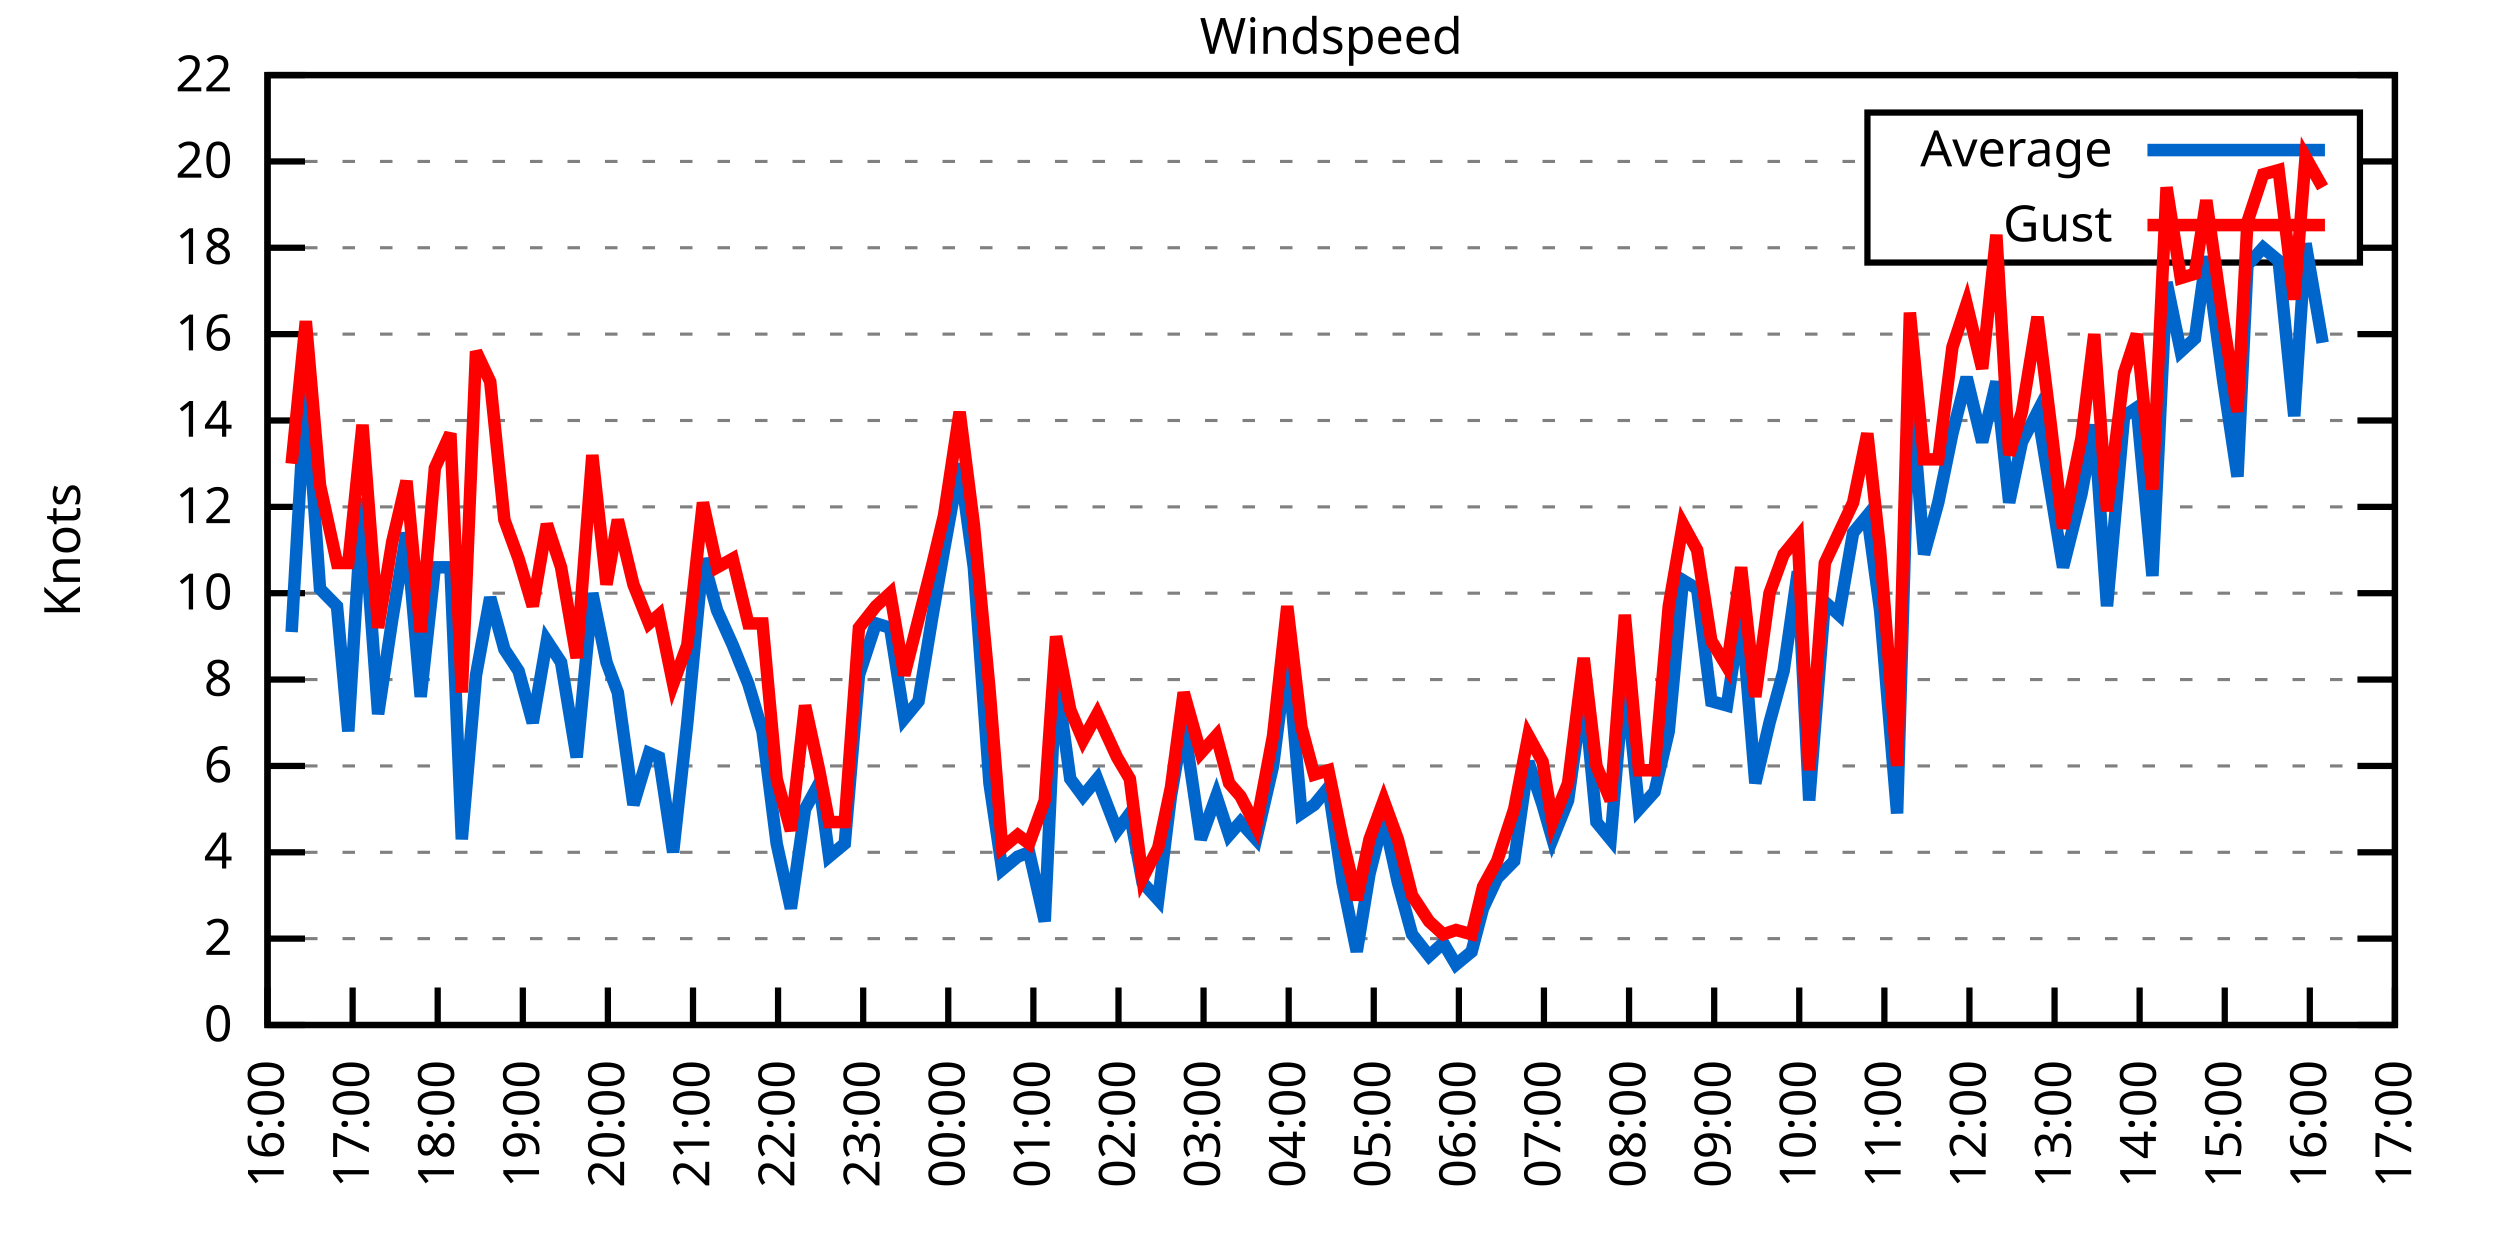
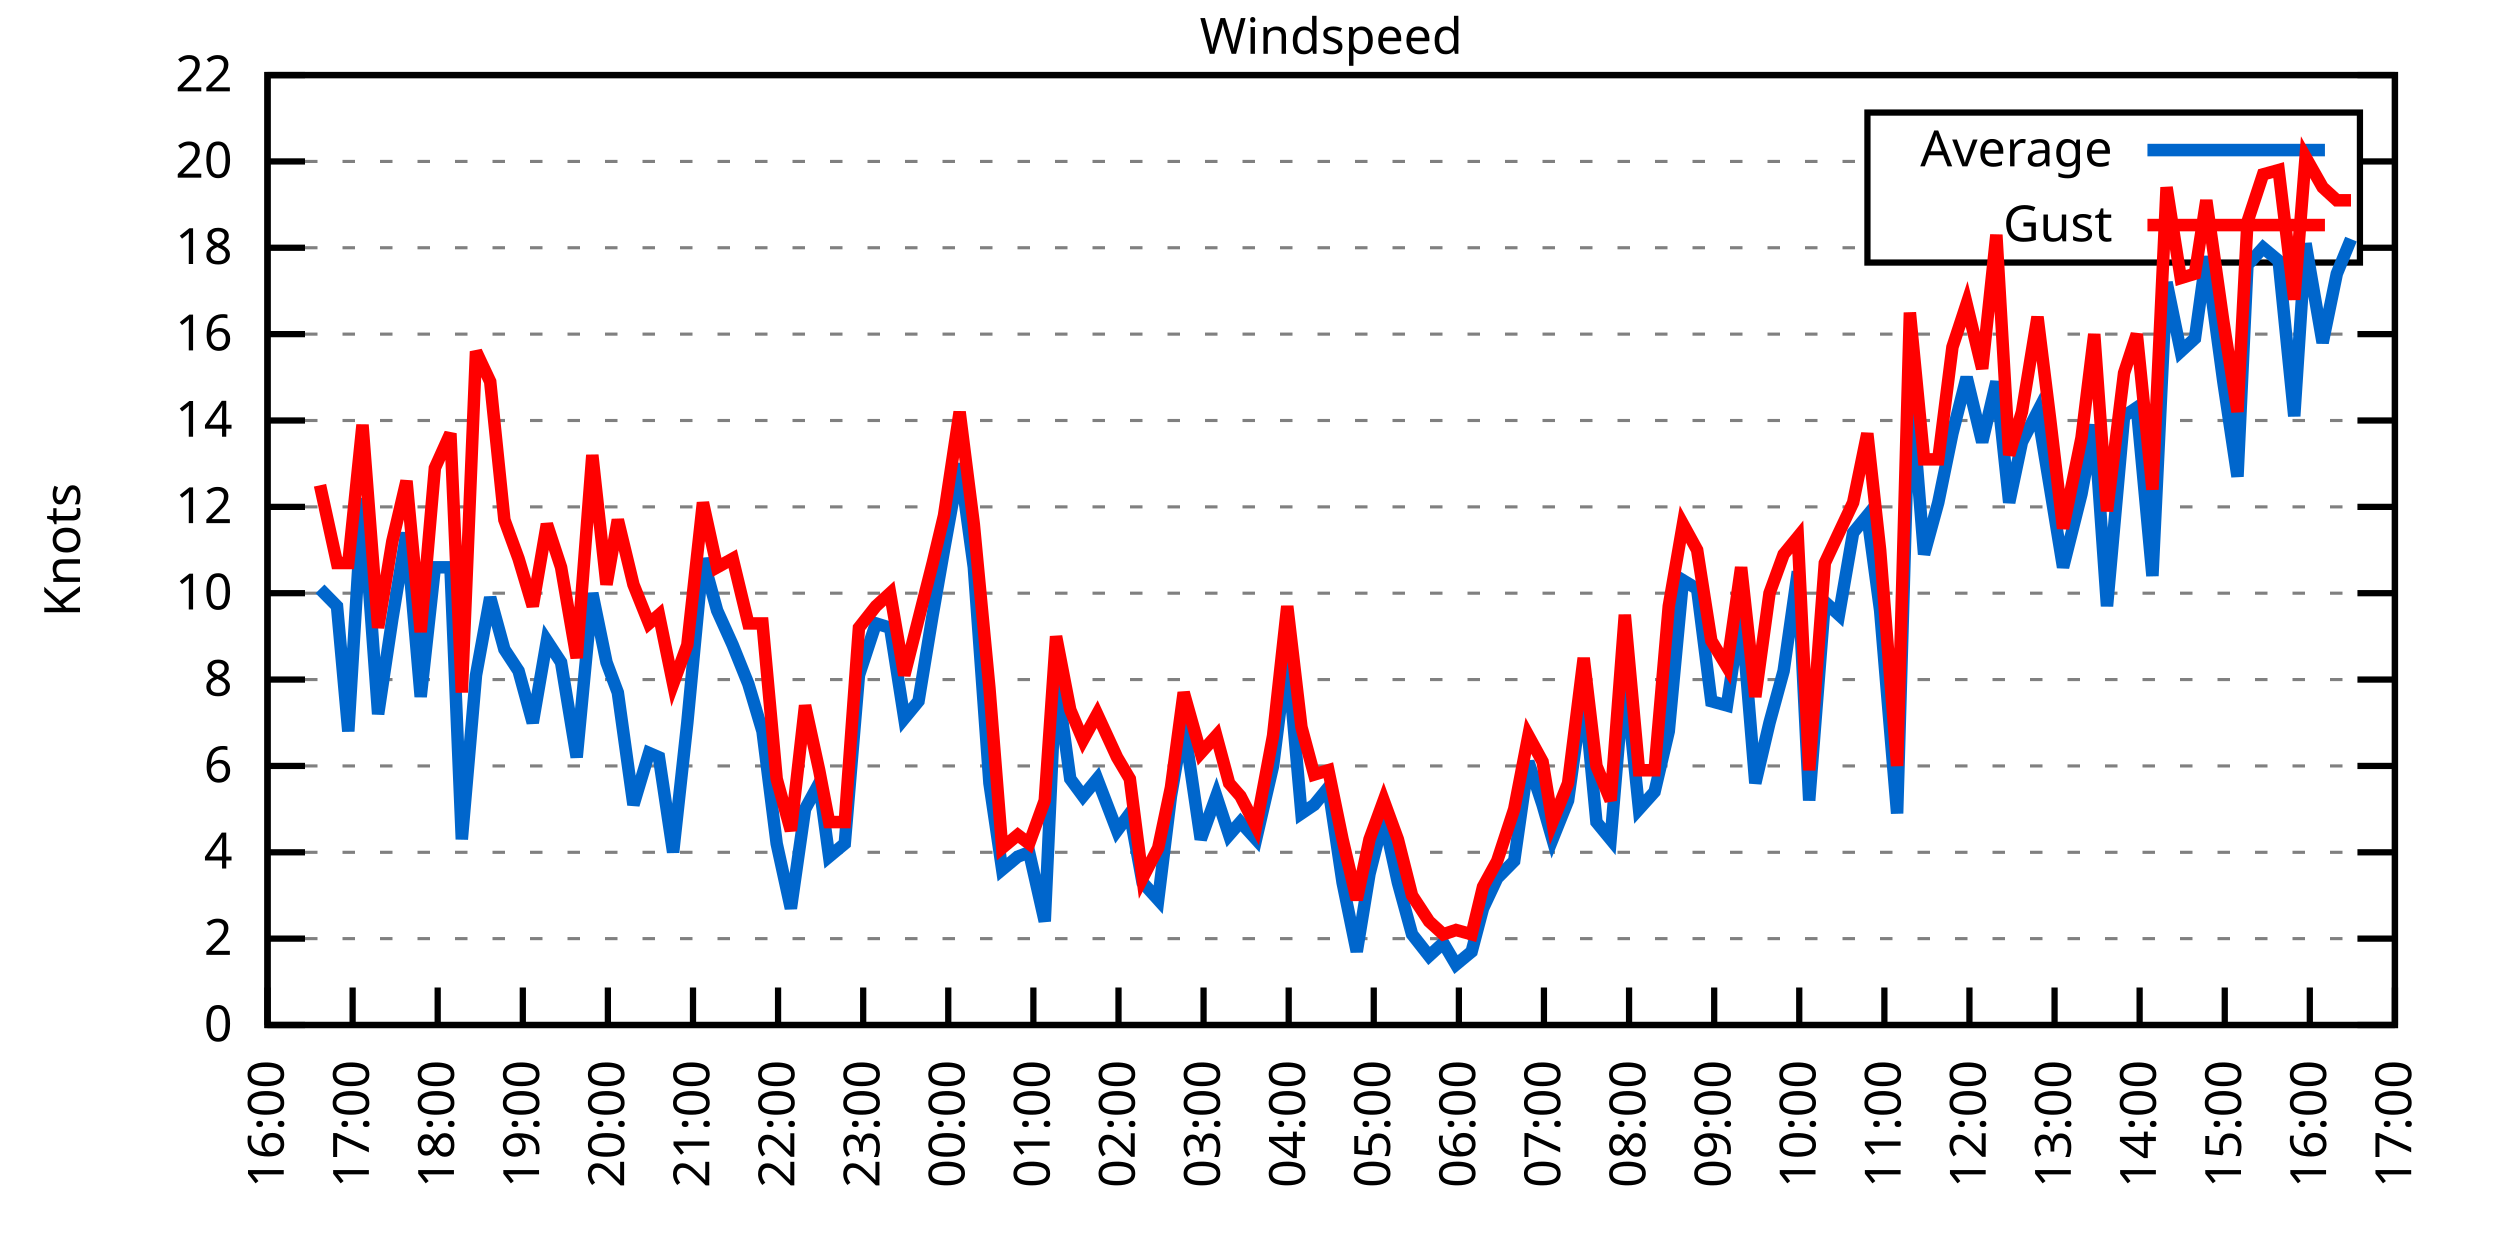
<svg xmlns="http://www.w3.org/2000/svg" xmlns:xlink="http://www.w3.org/1999/xlink" width="400" height="200" viewBox="0 0 400 200">
  <g id="gnuplot_canvas">
    <rect x="0" y="0" width="400" height="200" fill="none" />
    <defs>
      <circle id="gpDot" r="0.5" stroke-width="0.5" stroke="currentColor" />
      <path id="gpPt0" stroke-width="0.333" stroke="currentColor" d="M-1,0 h2 M0,-1 v2" />
      <path id="gpPt1" stroke-width="0.333" stroke="currentColor" d="M-1,-1 L1,1 M1,-1 L-1,1" />
      <path id="gpPt2" stroke-width="0.333" stroke="currentColor" d="M-1,0 L1,0 M0,-1 L0,1 M-1,-1 L1,1 M-1,1 L1,-1" />
      <rect id="gpPt3" stroke-width="0.333" stroke="currentColor" x="-1" y="-1" width="2" height="2" />
      <rect id="gpPt4" stroke-width="0.333" stroke="currentColor" fill="currentColor" x="-1" y="-1" width="2" height="2" />
      <circle id="gpPt5" stroke-width="0.333" stroke="currentColor" cx="0" cy="0" r="1" />
      <use xlink:href="#gpPt5" id="gpPt6" fill="currentColor" stroke="none" />
      <path id="gpPt7" stroke-width="0.333" stroke="currentColor" d="M0,-1.33 L-1.33,0.67 L1.33,0.67 z" />
      <use xlink:href="#gpPt7" id="gpPt8" fill="currentColor" stroke="none" />
      <use xlink:href="#gpPt7" id="gpPt9" stroke="currentColor" transform="rotate(180)" />
      <use xlink:href="#gpPt9" id="gpPt10" fill="currentColor" stroke="none" />
      <use xlink:href="#gpPt3" id="gpPt11" stroke="currentColor" transform="rotate(45)" />
      <use xlink:href="#gpPt11" id="gpPt12" fill="currentColor" stroke="none" />
      <path id="gpPt13" stroke-width="0.333" stroke="currentColor" d="M0,1.330 L1.265,0.411 L0.782,-1.067 L-0.782,-1.076 L-1.265,0.411 z" />
      <use xlink:href="#gpPt13" id="gpPt14" fill="currentColor" stroke="none" />
      <filter id="textbox" filterUnits="objectBoundingBox" x="0" y="0" height="1" width="1">
        <feFlood flood-color="white" flood-opacity="1" result="bgnd" />
        <feComposite in="SourceGraphic" in2="bgnd" operator="atop" />
      </filter>
      <filter id="greybox" filterUnits="objectBoundingBox" x="0" y="0" height="1" width="1">
        <feFlood flood-color="lightgrey" flood-opacity="1" result="grey" />
        <feComposite in="SourceGraphic" in2="grey" operator="atop" />
      </filter>
    </defs>
    <g fill="none" color="white" stroke="currentColor" stroke-width="1.00" stroke-linecap="butt" stroke-linejoin="miter">
</g>
    <g fill="none" color="black" stroke="currentColor" stroke-width="1.00" stroke-linecap="butt" stroke-linejoin="miter">
      <g stroke="none" shape-rendering="crispEdges">
        <polygon fill="rgb(255, 255, 255)" points="42.80,164.00 383.18,164.00 383.18,12.02 42.80,12.02 " />
      </g>
    </g>
    <g fill="none" color="black" stroke="currentColor" stroke-width="1.00" stroke-linecap="butt" stroke-linejoin="miter">
</g>
    <g fill="none" color="black" stroke="black" stroke-width="0.50" stroke-linecap="butt" stroke-linejoin="miter">
</g>
    <g fill="none" color="gray" stroke="currentColor" stroke-width="0.50" stroke-linecap="butt" stroke-linejoin="miter">
      <path stroke="gray" stroke-dasharray="2,4" class="gridline" d="M42.80,164.00 L383.19,164.00  " />
    </g>
    <g fill="none" color="gray" stroke="gray" stroke-width="1.00" stroke-linecap="butt" stroke-linejoin="miter">
</g>
    <g fill="none" color="black" stroke="currentColor" stroke-width="1.00" stroke-linecap="butt" stroke-linejoin="miter">
      <path stroke="black" d="M42.80,164.00 L48.80,164.00 M383.19,164.00 L377.19,164.00  " />
      <g transform="translate(37.20,166.60)" stroke="none" fill="black" font-family="Sans" font-size="8.00" text-anchor="end">
        <text>
          <tspan font-family="Sans"> 0</tspan>
        </text>
      </g>
    </g>
    <g fill="none" color="black" stroke="currentColor" stroke-width="1.00" stroke-linecap="butt" stroke-linejoin="miter">
</g>
    <g fill="none" color="black" stroke="black" stroke-width="0.50" stroke-linecap="butt" stroke-linejoin="miter">
</g>
    <g fill="none" color="gray" stroke="currentColor" stroke-width="0.50" stroke-linecap="butt" stroke-linejoin="miter">
      <path stroke="gray" stroke-dasharray="2,4" class="gridline" d="M42.80,150.18 L383.19,150.18  " />
    </g>
    <g fill="none" color="gray" stroke="gray" stroke-width="1.00" stroke-linecap="butt" stroke-linejoin="miter">
</g>
    <g fill="none" color="black" stroke="currentColor" stroke-width="1.00" stroke-linecap="butt" stroke-linejoin="miter">
      <path stroke="black" d="M42.80,150.18 L48.80,150.18 M383.19,150.18 L377.19,150.18  " />
      <g transform="translate(37.20,152.78)" stroke="none" fill="black" font-family="Sans" font-size="8.00" text-anchor="end">
        <text>
          <tspan font-family="Sans"> 2</tspan>
        </text>
      </g>
    </g>
    <g fill="none" color="black" stroke="currentColor" stroke-width="1.00" stroke-linecap="butt" stroke-linejoin="miter">
</g>
    <g fill="none" color="black" stroke="black" stroke-width="0.50" stroke-linecap="butt" stroke-linejoin="miter">
</g>
    <g fill="none" color="gray" stroke="currentColor" stroke-width="0.50" stroke-linecap="butt" stroke-linejoin="miter">
      <path stroke="gray" stroke-dasharray="2,4" class="gridline" d="M42.80,136.37 L383.19,136.37  " />
    </g>
    <g fill="none" color="gray" stroke="gray" stroke-width="1.00" stroke-linecap="butt" stroke-linejoin="miter">
</g>
    <g fill="none" color="black" stroke="currentColor" stroke-width="1.00" stroke-linecap="butt" stroke-linejoin="miter">
      <path stroke="black" d="M42.80,136.37 L48.80,136.37 M383.19,136.37 L377.19,136.37  " />
      <g transform="translate(37.20,138.97)" stroke="none" fill="black" font-family="Sans" font-size="8.00" text-anchor="end">
        <text>
          <tspan font-family="Sans"> 4</tspan>
        </text>
      </g>
    </g>
    <g fill="none" color="black" stroke="currentColor" stroke-width="1.00" stroke-linecap="butt" stroke-linejoin="miter">
</g>
    <g fill="none" color="black" stroke="black" stroke-width="0.50" stroke-linecap="butt" stroke-linejoin="miter">
</g>
    <g fill="none" color="gray" stroke="currentColor" stroke-width="0.50" stroke-linecap="butt" stroke-linejoin="miter">
      <path stroke="gray" stroke-dasharray="2,4" class="gridline" d="M42.80,122.55 L383.19,122.55  " />
    </g>
    <g fill="none" color="gray" stroke="gray" stroke-width="1.00" stroke-linecap="butt" stroke-linejoin="miter">
</g>
    <g fill="none" color="black" stroke="currentColor" stroke-width="1.00" stroke-linecap="butt" stroke-linejoin="miter">
      <path stroke="black" d="M42.80,122.55 L48.80,122.55 M383.19,122.55 L377.19,122.55  " />
      <g transform="translate(37.20,125.15)" stroke="none" fill="black" font-family="Sans" font-size="8.00" text-anchor="end">
        <text>
          <tspan font-family="Sans"> 6</tspan>
        </text>
      </g>
    </g>
    <g fill="none" color="black" stroke="currentColor" stroke-width="1.00" stroke-linecap="butt" stroke-linejoin="miter">
</g>
    <g fill="none" color="black" stroke="black" stroke-width="0.50" stroke-linecap="butt" stroke-linejoin="miter">
</g>
    <g fill="none" color="gray" stroke="currentColor" stroke-width="0.50" stroke-linecap="butt" stroke-linejoin="miter">
      <path stroke="gray" stroke-dasharray="2,4" class="gridline" d="M42.80,108.73 L383.19,108.73  " />
    </g>
    <g fill="none" color="gray" stroke="gray" stroke-width="1.00" stroke-linecap="butt" stroke-linejoin="miter">
</g>
    <g fill="none" color="black" stroke="currentColor" stroke-width="1.00" stroke-linecap="butt" stroke-linejoin="miter">
      <path stroke="black" d="M42.80,108.73 L48.80,108.73 M383.19,108.73 L377.19,108.73  " />
      <g transform="translate(37.20,111.33)" stroke="none" fill="black" font-family="Sans" font-size="8.00" text-anchor="end">
        <text>
          <tspan font-family="Sans"> 8</tspan>
        </text>
      </g>
    </g>
    <g fill="none" color="black" stroke="currentColor" stroke-width="1.00" stroke-linecap="butt" stroke-linejoin="miter">
</g>
    <g fill="none" color="black" stroke="black" stroke-width="0.50" stroke-linecap="butt" stroke-linejoin="miter">
</g>
    <g fill="none" color="gray" stroke="currentColor" stroke-width="0.50" stroke-linecap="butt" stroke-linejoin="miter">
      <path stroke="gray" stroke-dasharray="2,4" class="gridline" d="M42.80,94.91 L383.19,94.91  " />
    </g>
    <g fill="none" color="gray" stroke="gray" stroke-width="1.00" stroke-linecap="butt" stroke-linejoin="miter">
</g>
    <g fill="none" color="black" stroke="currentColor" stroke-width="1.00" stroke-linecap="butt" stroke-linejoin="miter">
      <path stroke="black" d="M42.80,94.91 L48.80,94.91 M383.19,94.91 L377.19,94.91  " />
      <g transform="translate(37.20,97.51)" stroke="none" fill="black" font-family="Sans" font-size="8.00" text-anchor="end">
        <text>
          <tspan font-family="Sans"> 10</tspan>
        </text>
      </g>
    </g>
    <g fill="none" color="black" stroke="currentColor" stroke-width="1.00" stroke-linecap="butt" stroke-linejoin="miter">
</g>
    <g fill="none" color="black" stroke="black" stroke-width="0.50" stroke-linecap="butt" stroke-linejoin="miter">
</g>
    <g fill="none" color="gray" stroke="currentColor" stroke-width="0.50" stroke-linecap="butt" stroke-linejoin="miter">
      <path stroke="gray" stroke-dasharray="2,4" class="gridline" d="M42.80,81.10 L383.19,81.10  " />
    </g>
    <g fill="none" color="gray" stroke="gray" stroke-width="1.00" stroke-linecap="butt" stroke-linejoin="miter">
</g>
    <g fill="none" color="black" stroke="currentColor" stroke-width="1.00" stroke-linecap="butt" stroke-linejoin="miter">
      <path stroke="black" d="M42.80,81.10 L48.80,81.10 M383.19,81.10 L377.19,81.10  " />
      <g transform="translate(37.20,83.70)" stroke="none" fill="black" font-family="Sans" font-size="8.00" text-anchor="end">
        <text>
          <tspan font-family="Sans"> 12</tspan>
        </text>
      </g>
    </g>
    <g fill="none" color="black" stroke="currentColor" stroke-width="1.00" stroke-linecap="butt" stroke-linejoin="miter">
</g>
    <g fill="none" color="black" stroke="black" stroke-width="0.50" stroke-linecap="butt" stroke-linejoin="miter">
</g>
    <g fill="none" color="gray" stroke="currentColor" stroke-width="0.50" stroke-linecap="butt" stroke-linejoin="miter">
      <path stroke="gray" stroke-dasharray="2,4" class="gridline" d="M42.80,67.28 L383.19,67.28  " />
    </g>
    <g fill="none" color="gray" stroke="gray" stroke-width="1.00" stroke-linecap="butt" stroke-linejoin="miter">
</g>
    <g fill="none" color="black" stroke="currentColor" stroke-width="1.00" stroke-linecap="butt" stroke-linejoin="miter">
      <path stroke="black" d="M42.80,67.28 L48.80,67.28 M383.19,67.28 L377.19,67.28  " />
      <g transform="translate(37.20,69.88)" stroke="none" fill="black" font-family="Sans" font-size="8.00" text-anchor="end">
        <text>
          <tspan font-family="Sans"> 14</tspan>
        </text>
      </g>
    </g>
    <g fill="none" color="black" stroke="currentColor" stroke-width="1.00" stroke-linecap="butt" stroke-linejoin="miter">
</g>
    <g fill="none" color="black" stroke="black" stroke-width="0.50" stroke-linecap="butt" stroke-linejoin="miter">
</g>
    <g fill="none" color="gray" stroke="currentColor" stroke-width="0.50" stroke-linecap="butt" stroke-linejoin="miter">
      <path stroke="gray" stroke-dasharray="2,4" class="gridline" d="M42.80,53.46 L383.19,53.46  " />
    </g>
    <g fill="none" color="gray" stroke="gray" stroke-width="1.00" stroke-linecap="butt" stroke-linejoin="miter">
</g>
    <g fill="none" color="black" stroke="currentColor" stroke-width="1.00" stroke-linecap="butt" stroke-linejoin="miter">
      <path stroke="black" d="M42.80,53.46 L48.80,53.46 M383.19,53.46 L377.19,53.46  " />
      <g transform="translate(37.20,56.06)" stroke="none" fill="black" font-family="Sans" font-size="8.00" text-anchor="end">
        <text>
          <tspan font-family="Sans"> 16</tspan>
        </text>
      </g>
    </g>
    <g fill="none" color="black" stroke="currentColor" stroke-width="1.00" stroke-linecap="butt" stroke-linejoin="miter">
</g>
    <g fill="none" color="black" stroke="black" stroke-width="0.50" stroke-linecap="butt" stroke-linejoin="miter">
</g>
    <g fill="none" color="gray" stroke="currentColor" stroke-width="0.50" stroke-linecap="butt" stroke-linejoin="miter">
      <path stroke="gray" stroke-dasharray="2,4" class="gridline" d="M42.80,39.64 L298.79,39.64 M377.59,39.64 L383.19,39.64  " />
    </g>
    <g fill="none" color="gray" stroke="gray" stroke-width="1.00" stroke-linecap="butt" stroke-linejoin="miter">
</g>
    <g fill="none" color="black" stroke="currentColor" stroke-width="1.00" stroke-linecap="butt" stroke-linejoin="miter">
      <path stroke="black" d="M42.80,39.64 L48.80,39.64 M383.19,39.64 L377.19,39.64  " />
      <g transform="translate(37.20,42.24)" stroke="none" fill="black" font-family="Sans" font-size="8.00" text-anchor="end">
        <text>
          <tspan font-family="Sans"> 18</tspan>
        </text>
      </g>
    </g>
    <g fill="none" color="black" stroke="currentColor" stroke-width="1.00" stroke-linecap="butt" stroke-linejoin="miter">
</g>
    <g fill="none" color="black" stroke="black" stroke-width="0.50" stroke-linecap="butt" stroke-linejoin="miter">
</g>
    <g fill="none" color="gray" stroke="currentColor" stroke-width="0.50" stroke-linecap="butt" stroke-linejoin="miter">
      <path stroke="gray" stroke-dasharray="2,4" class="gridline" d="M42.80,25.83 L298.79,25.83 M377.59,25.83 L383.19,25.83  " />
    </g>
    <g fill="none" color="gray" stroke="gray" stroke-width="1.00" stroke-linecap="butt" stroke-linejoin="miter">
</g>
    <g fill="none" color="black" stroke="currentColor" stroke-width="1.00" stroke-linecap="butt" stroke-linejoin="miter">
      <path stroke="black" d="M42.80,25.83 L48.80,25.83 M383.19,25.83 L377.19,25.83  " />
      <g transform="translate(37.20,28.43)" stroke="none" fill="black" font-family="Sans" font-size="8.00" text-anchor="end">
        <text>
          <tspan font-family="Sans"> 20</tspan>
        </text>
      </g>
    </g>
    <g fill="none" color="black" stroke="currentColor" stroke-width="1.00" stroke-linecap="butt" stroke-linejoin="miter">
</g>
    <g fill="none" color="black" stroke="black" stroke-width="0.50" stroke-linecap="butt" stroke-linejoin="miter">
</g>
    <g fill="none" color="gray" stroke="currentColor" stroke-width="0.50" stroke-linecap="butt" stroke-linejoin="miter">
      <path stroke="gray" stroke-dasharray="2,4" class="gridline" d="M42.80,12.01 L383.19,12.01  " />
    </g>
    <g fill="none" color="gray" stroke="gray" stroke-width="1.00" stroke-linecap="butt" stroke-linejoin="miter">
</g>
    <g fill="none" color="black" stroke="currentColor" stroke-width="1.00" stroke-linecap="butt" stroke-linejoin="miter">
      <path stroke="black" d="M42.80,12.01 L48.80,12.01 M383.19,12.01 L377.19,12.01  " />
      <g transform="translate(37.20,14.61)" stroke="none" fill="black" font-family="Sans" font-size="8.00" text-anchor="end">
        <text>
          <tspan font-family="Sans"> 22</tspan>
        </text>
      </g>
    </g>
    <g fill="none" color="black" stroke="currentColor" stroke-width="1.00" stroke-linecap="butt" stroke-linejoin="miter">
      <path stroke="black" d="M42.80,164.00 L42.80,158.00  " />
      <g transform="translate(45.40,169.60) rotate(270.00)" stroke="none" fill="black" font-family="Sans" font-size="8.00" text-anchor="end">
        <text>
          <tspan font-family="Sans">16:00</tspan>
        </text>
      </g>
    </g>
    <g fill="none" color="black" stroke="currentColor" stroke-width="1.00" stroke-linecap="butt" stroke-linejoin="miter">
      <path stroke="black" d="M56.42,164.00 L56.42,158.00  " />
      <g transform="translate(59.02,169.60) rotate(270.00)" stroke="none" fill="black" font-family="Sans" font-size="8.00" text-anchor="end">
        <text>
          <tspan font-family="Sans">17:00</tspan>
        </text>
      </g>
    </g>
    <g fill="none" color="black" stroke="currentColor" stroke-width="1.00" stroke-linecap="butt" stroke-linejoin="miter">
      <path stroke="black" d="M70.03,164.00 L70.03,158.00  " />
      <g transform="translate(72.63,169.60) rotate(270.00)" stroke="none" fill="black" font-family="Sans" font-size="8.00" text-anchor="end">
        <text>
          <tspan font-family="Sans">18:00</tspan>
        </text>
      </g>
    </g>
    <g fill="none" color="black" stroke="currentColor" stroke-width="1.00" stroke-linecap="butt" stroke-linejoin="miter">
      <path stroke="black" d="M83.65,164.00 L83.65,158.00  " />
      <g transform="translate(86.25,169.60) rotate(270.00)" stroke="none" fill="black" font-family="Sans" font-size="8.00" text-anchor="end">
        <text>
          <tspan font-family="Sans">19:00</tspan>
        </text>
      </g>
    </g>
    <g fill="none" color="black" stroke="currentColor" stroke-width="1.00" stroke-linecap="butt" stroke-linejoin="miter">
      <path stroke="black" d="M97.26,164.00 L97.26,158.00  " />
      <g transform="translate(99.86,169.60) rotate(270.00)" stroke="none" fill="black" font-family="Sans" font-size="8.00" text-anchor="end">
        <text>
          <tspan font-family="Sans">20:00</tspan>
        </text>
      </g>
    </g>
    <g fill="none" color="black" stroke="currentColor" stroke-width="1.00" stroke-linecap="butt" stroke-linejoin="miter">
      <path stroke="black" d="M110.88,164.00 L110.88,158.00  " />
      <g transform="translate(113.48,169.60) rotate(270.00)" stroke="none" fill="black" font-family="Sans" font-size="8.00" text-anchor="end">
        <text>
          <tspan font-family="Sans">21:00</tspan>
        </text>
      </g>
    </g>
    <g fill="none" color="black" stroke="currentColor" stroke-width="1.00" stroke-linecap="butt" stroke-linejoin="miter">
      <path stroke="black" d="M124.49,164.00 L124.49,158.00  " />
      <g transform="translate(127.09,169.60) rotate(270.00)" stroke="none" fill="black" font-family="Sans" font-size="8.00" text-anchor="end">
        <text>
          <tspan font-family="Sans">22:00</tspan>
        </text>
      </g>
    </g>
    <g fill="none" color="black" stroke="currentColor" stroke-width="1.00" stroke-linecap="butt" stroke-linejoin="miter">
      <path stroke="black" d="M138.11,164.00 L138.11,158.00  " />
      <g transform="translate(140.71,169.60) rotate(270.00)" stroke="none" fill="black" font-family="Sans" font-size="8.00" text-anchor="end">
        <text>
          <tspan font-family="Sans">23:00</tspan>
        </text>
      </g>
    </g>
    <g fill="none" color="black" stroke="currentColor" stroke-width="1.00" stroke-linecap="butt" stroke-linejoin="miter">
      <path stroke="black" d="M151.72,164.00 L151.72,158.00  " />
      <g transform="translate(154.32,169.60) rotate(270.00)" stroke="none" fill="black" font-family="Sans" font-size="8.00" text-anchor="end">
        <text>
          <tspan font-family="Sans">00:00</tspan>
        </text>
      </g>
    </g>
    <g fill="none" color="black" stroke="currentColor" stroke-width="1.00" stroke-linecap="butt" stroke-linejoin="miter">
      <path stroke="black" d="M165.34,164.00 L165.34,158.00  " />
      <g transform="translate(167.94,169.60) rotate(270.00)" stroke="none" fill="black" font-family="Sans" font-size="8.00" text-anchor="end">
        <text>
          <tspan font-family="Sans">01:00</tspan>
        </text>
      </g>
    </g>
    <g fill="none" color="black" stroke="currentColor" stroke-width="1.00" stroke-linecap="butt" stroke-linejoin="miter">
      <path stroke="black" d="M178.96,164.00 L178.96,158.00  " />
      <g transform="translate(181.56,169.60) rotate(270.00)" stroke="none" fill="black" font-family="Sans" font-size="8.00" text-anchor="end">
        <text>
          <tspan font-family="Sans">02:00</tspan>
        </text>
      </g>
    </g>
    <g fill="none" color="black" stroke="currentColor" stroke-width="1.00" stroke-linecap="butt" stroke-linejoin="miter">
      <path stroke="black" d="M192.57,164.00 L192.57,158.00  " />
      <g transform="translate(195.17,169.60) rotate(270.00)" stroke="none" fill="black" font-family="Sans" font-size="8.00" text-anchor="end">
        <text>
          <tspan font-family="Sans">03:00</tspan>
        </text>
      </g>
    </g>
    <g fill="none" color="black" stroke="currentColor" stroke-width="1.00" stroke-linecap="butt" stroke-linejoin="miter">
      <path stroke="black" d="M206.19,164.00 L206.19,158.00  " />
      <g transform="translate(208.79,169.60) rotate(270.00)" stroke="none" fill="black" font-family="Sans" font-size="8.00" text-anchor="end">
        <text>
          <tspan font-family="Sans">04:00</tspan>
        </text>
      </g>
    </g>
    <g fill="none" color="black" stroke="currentColor" stroke-width="1.00" stroke-linecap="butt" stroke-linejoin="miter">
      <path stroke="black" d="M219.80,164.00 L219.80,158.00  " />
      <g transform="translate(222.40,169.60) rotate(270.00)" stroke="none" fill="black" font-family="Sans" font-size="8.00" text-anchor="end">
        <text>
          <tspan font-family="Sans">05:00</tspan>
        </text>
      </g>
    </g>
    <g fill="none" color="black" stroke="currentColor" stroke-width="1.00" stroke-linecap="butt" stroke-linejoin="miter">
      <path stroke="black" d="M233.42,164.00 L233.42,158.00  " />
      <g transform="translate(236.02,169.60) rotate(270.00)" stroke="none" fill="black" font-family="Sans" font-size="8.00" text-anchor="end">
        <text>
          <tspan font-family="Sans">06:00</tspan>
        </text>
      </g>
    </g>
    <g fill="none" color="black" stroke="currentColor" stroke-width="1.00" stroke-linecap="butt" stroke-linejoin="miter">
      <path stroke="black" d="M247.03,164.00 L247.03,158.00  " />
      <g transform="translate(249.63,169.60) rotate(270.00)" stroke="none" fill="black" font-family="Sans" font-size="8.00" text-anchor="end">
        <text>
          <tspan font-family="Sans">07:00</tspan>
        </text>
      </g>
    </g>
    <g fill="none" color="black" stroke="currentColor" stroke-width="1.00" stroke-linecap="butt" stroke-linejoin="miter">
      <path stroke="black" d="M260.65,164.00 L260.65,158.00  " />
      <g transform="translate(263.25,169.60) rotate(270.00)" stroke="none" fill="black" font-family="Sans" font-size="8.00" text-anchor="end">
        <text>
          <tspan font-family="Sans">08:00</tspan>
        </text>
      </g>
    </g>
    <g fill="none" color="black" stroke="currentColor" stroke-width="1.00" stroke-linecap="butt" stroke-linejoin="miter">
      <path stroke="black" d="M274.27,164.00 L274.27,158.00  " />
      <g transform="translate(276.87,169.60) rotate(270.00)" stroke="none" fill="black" font-family="Sans" font-size="8.00" text-anchor="end">
        <text>
          <tspan font-family="Sans">09:00</tspan>
        </text>
      </g>
    </g>
    <g fill="none" color="black" stroke="currentColor" stroke-width="1.00" stroke-linecap="butt" stroke-linejoin="miter">
      <path stroke="black" d="M287.88,164.00 L287.88,158.00  " />
      <g transform="translate(290.48,169.60) rotate(270.00)" stroke="none" fill="black" font-family="Sans" font-size="8.00" text-anchor="end">
        <text>
          <tspan font-family="Sans">10:00</tspan>
        </text>
      </g>
    </g>
    <g fill="none" color="black" stroke="currentColor" stroke-width="1.00" stroke-linecap="butt" stroke-linejoin="miter">
      <path stroke="black" d="M301.50,164.00 L301.50,158.00  " />
      <g transform="translate(304.10,169.60) rotate(270.00)" stroke="none" fill="black" font-family="Sans" font-size="8.00" text-anchor="end">
        <text>
          <tspan font-family="Sans">11:00</tspan>
        </text>
      </g>
    </g>
    <g fill="none" color="black" stroke="currentColor" stroke-width="1.00" stroke-linecap="butt" stroke-linejoin="miter">
      <path stroke="black" d="M315.11,164.00 L315.11,158.00  " />
      <g transform="translate(317.71,169.60) rotate(270.00)" stroke="none" fill="black" font-family="Sans" font-size="8.00" text-anchor="end">
        <text>
          <tspan font-family="Sans">12:00</tspan>
        </text>
      </g>
    </g>
    <g fill="none" color="black" stroke="currentColor" stroke-width="1.00" stroke-linecap="butt" stroke-linejoin="miter">
      <path stroke="black" d="M328.73,164.00 L328.73,158.00  " />
      <g transform="translate(331.33,169.60) rotate(270.00)" stroke="none" fill="black" font-family="Sans" font-size="8.00" text-anchor="end">
        <text>
          <tspan font-family="Sans">13:00</tspan>
        </text>
      </g>
    </g>
    <g fill="none" color="black" stroke="currentColor" stroke-width="1.00" stroke-linecap="butt" stroke-linejoin="miter">
      <path stroke="black" d="M342.34,164.00 L342.34,158.00  " />
      <g transform="translate(344.94,169.60) rotate(270.00)" stroke="none" fill="black" font-family="Sans" font-size="8.00" text-anchor="end">
        <text>
          <tspan font-family="Sans">14:00</tspan>
        </text>
      </g>
    </g>
    <g fill="none" color="black" stroke="currentColor" stroke-width="1.00" stroke-linecap="butt" stroke-linejoin="miter">
      <path stroke="black" d="M355.96,164.00 L355.96,158.00  " />
      <g transform="translate(358.56,169.60) rotate(270.00)" stroke="none" fill="black" font-family="Sans" font-size="8.00" text-anchor="end">
        <text>
          <tspan font-family="Sans">15:00</tspan>
        </text>
      </g>
    </g>
    <g fill="none" color="black" stroke="currentColor" stroke-width="1.00" stroke-linecap="butt" stroke-linejoin="miter">
      <path stroke="black" d="M369.57,164.00 L369.57,158.00  " />
      <g transform="translate(372.17,169.60) rotate(270.00)" stroke="none" fill="black" font-family="Sans" font-size="8.00" text-anchor="end">
        <text>
          <tspan font-family="Sans">16:00</tspan>
        </text>
      </g>
    </g>
    <g fill="none" color="black" stroke="currentColor" stroke-width="1.00" stroke-linecap="butt" stroke-linejoin="miter">
      <path stroke="black" d="M383.19,164.00 L383.19,158.00  " />
      <g transform="translate(385.79,169.60) rotate(270.00)" stroke="none" fill="black" font-family="Sans" font-size="8.00" text-anchor="end">
        <text>
          <tspan font-family="Sans">17:00</tspan>
        </text>
      </g>
    </g>
    <g fill="none" color="black" stroke="currentColor" stroke-width="1.00" stroke-linecap="butt" stroke-linejoin="miter">
</g>
    <g fill="none" color="black" stroke="currentColor" stroke-width="1.00" stroke-linecap="butt" stroke-linejoin="miter">
      <path stroke="black" d="M42.80,12.01 L42.80,164.00 L383.19,164.00 L383.19,12.01 L42.80,12.01 Z  " />
    </g>
    <g fill="none" color="black" stroke="currentColor" stroke-width="1.00" stroke-linecap="butt" stroke-linejoin="miter">
</g>
    <g fill="none" color="black" stroke="currentColor" stroke-width="1.00" stroke-linecap="butt" stroke-linejoin="miter">
      <path stroke="black" d="M298.79,42.01 L298.79,18.01 L377.59,18.01 L377.59,42.01 L298.79,42.01 Z  " />
    </g>
    <g id="Windspeed_plot_1">
      <g fill="none" color="white" stroke="black" stroke-width="2.00" stroke-linecap="butt" stroke-linejoin="miter">
</g>
      <g fill="none" color="black" stroke="currentColor" stroke-width="2.00" stroke-linecap="butt" stroke-linejoin="miter">
        <g transform="translate(337.99,26.61)" stroke="none" fill="black" font-family="Sans" font-size="8.00" text-anchor="end">
          <text>
            <tspan font-family="Sans">Average</tspan>
          </text>
        </g>
      </g>
      <g fill="none" color="black" stroke="currentColor" stroke-width="2.00" stroke-linecap="butt" stroke-linejoin="miter">
-         <path stroke="rgb(  0, 102, 204)" d="M343.59,24.01 L371.99,24.01 M46.66,101.13 L48.93,61.75 L51.20,94.22 L53.92,96.99 L55.73,117.02 L58.00,79.71   L60.50,114.26 L62.77,99.06 L65.04,85.24 L67.31,111.49 L69.58,90.77 L72.07,90.77 L73.89,134.29 L76.16,108.04   L78.43,95.60 L80.70,103.89 L82.97,107.35 L85.24,115.64 L87.50,102.51 L89.77,105.97 L92.27,121.17 L94.77,94.91   L97.04,105.97 L98.85,110.80 L101.35,128.77 L103.84,120.48 L105.43,121.17 L107.70,136.37 L109.97,115.64 L112.47,89.39   L114.74,97.68 L117.23,103.20 L119.73,109.42 L122.00,117.02 L124.27,134.98 L126.54,145.35 L128.81,129.46 L131.07,125.31   L132.66,137.06 L135.16,134.98 L137.43,108.04 L140.15,99.75 L142.42,100.44 L144.69,114.95 L146.96,112.19 L149.23,98.37   L151.04,88.00 L153.54,74.19 L155.81,90.77 L158.31,125.31 L160.35,139.13 L162.84,137.06 L164.66,136.37 L167.16,147.42   L168.97,108.04 L171.24,124.62 L173.28,127.38 L175.55,124.62 L178.73,132.91 L180.77,130.15 L182.81,141.20 L185.31,143.96   L187.35,127.38 L189.39,115.64 L192.12,134.29 L194.61,127.38 L196.66,133.60 L198.47,131.53 L200.97,134.29 L203.69,122.55   L205.96,104.59 L208.23,130.15 L210.27,128.77 L212.54,126.00 L214.81,141.20 L217.08,152.26 L219.12,139.82 L221.39,130.84   L223.66,141.20 L225.93,149.49 L228.65,152.95 L230.92,150.87 L232.96,154.33 L235.46,152.26 L237.28,145.35 L239.55,140.51   L242.27,137.75 L244.54,121.86 L246.81,128.77 L248.40,134.29 L250.89,128.08 L253.39,110.11 L255.43,131.53 L257.70,134.29   L259.97,107.35 L262.24,129.46 L264.73,126.69 L267.00,117.02 L269.27,92.84 L271.54,94.22 L273.81,112.19 L276.31,112.88   L278.58,97.68 L280.85,125.31 L283.12,115.64 L285.38,107.35 L287.65,91.46 L289.47,128.08 L291.97,96.30 L294.23,98.37   L296.50,85.24 L298.77,82.48 L300.82,97.68 L303.54,130.15 L305.58,60.37 L307.85,88.70 L310.12,80.41 L312.39,69.35   L314.66,60.37 L317.15,70.73 L319.42,61.06 L321.47,80.41 L323.51,70.73 L326.00,65.90 L328.05,78.33 L330.09,90.77   L333.04,79.02 L335.08,67.97 L337.12,96.99 L339.85,66.59 L341.89,65.21 L344.39,92.15 L346.65,45.17 L348.92,56.23   L351.19,54.15 L353.01,41.03 L355.73,61.06 L358.00,76.26 L359.59,42.41 L362.09,39.64 L364.58,41.72 L367.08,66.59   L368.89,38.95 L371.62,54.84  " />
+         <path stroke="rgb(  0, 102, 204)" d="M343.59,24.01 L371.99,24.01 M51.20,94.22 L53.92,96.99 L55.73,117.02 L58.00,79.71 L60.50,114.26 L62.77,99.06   L65.04,85.24 L67.31,111.49 L69.58,90.77 L72.07,90.77 L73.89,134.29 L76.16,108.04 L78.43,95.60 L80.70,103.89   L82.97,107.35 L85.24,115.64 L87.50,102.51 L89.77,105.97 L92.27,121.17 L94.77,94.91 L97.04,105.97 L98.85,110.80   L101.35,128.77 L103.84,120.48 L105.43,121.17 L107.70,136.37 L109.97,115.64 L112.47,89.39 L114.74,97.68 L117.23,103.20   L119.73,109.42 L122.00,117.02 L124.27,134.98 L126.54,145.35 L128.81,129.46 L131.07,125.31 L132.66,137.06 L135.16,134.98   L137.43,108.04 L140.15,99.75 L142.42,100.44 L144.69,114.95 L146.96,112.19 L149.23,98.37 L151.04,88.00 L153.54,74.19   L155.81,90.77 L158.31,125.31 L160.35,139.13 L162.84,137.06 L164.66,136.37 L167.16,147.42 L168.97,108.04 L171.24,124.62   L173.28,127.38 L175.55,124.62 L178.73,132.91 L180.77,130.15 L182.81,141.20 L185.31,143.96 L187.35,127.38 L189.39,115.64   L192.12,134.29 L194.61,127.38 L196.66,133.60 L198.47,131.53 L200.97,134.29 L203.69,122.55 L205.96,104.59 L208.23,130.15   L210.27,128.77 L212.54,126.00 L214.81,141.20 L217.08,152.26 L219.12,139.82 L221.39,130.84 L223.66,141.20 L225.93,149.49   L228.65,152.95 L230.92,150.87 L232.96,154.33 L235.46,152.26 L237.28,145.35 L239.55,140.51 L242.27,137.75 L244.54,121.86   L246.81,128.77 L248.40,134.29 L250.89,128.08 L253.39,110.11 L255.43,131.53 L257.70,134.29 L259.97,107.35 L262.24,129.46   L264.73,126.69 L267.00,117.02 L269.27,92.84 L271.54,94.22 L273.81,112.19 L276.31,112.88 L278.58,97.68 L280.85,125.31   L283.12,115.64 L285.38,107.35 L287.65,91.46 L289.47,128.08 L291.97,96.30 L294.23,98.37 L296.50,85.24 L298.77,82.48   L300.82,97.68 L303.54,130.15 L305.58,60.37 L307.85,88.70 L310.12,80.41 L312.39,69.35 L314.66,60.37 L317.15,70.73   L319.42,61.06 L321.47,80.41 L323.51,70.73 L326.00,65.90 L328.05,78.33 L330.09,90.77 L333.04,79.02 L335.08,67.97   L337.12,96.99 L339.85,66.59 L341.89,65.21 L344.39,92.15 L346.65,45.17 L348.92,56.23 L351.19,54.15 L353.01,41.03   L355.73,61.06 L358.00,76.26 L359.59,42.41 L362.09,39.64 L364.58,41.72 L367.08,66.59 L368.89,38.95 L371.62,54.84   L373.89,43.79 L376.16,38.26  " />
      </g>
    </g>
    <g id="Windspeed_plot_2">
      <g fill="none" color="black" stroke="currentColor" stroke-width="2.00" stroke-linecap="butt" stroke-linejoin="miter">
        <g transform="translate(337.99,38.61)" stroke="none" fill="black" font-family="Sans" font-size="8.00" text-anchor="end">
          <text>
            <tspan font-family="Sans">Gust</tspan>
          </text>
        </g>
      </g>
      <g fill="none" color="black" stroke="currentColor" stroke-width="2.00" stroke-linecap="butt" stroke-linejoin="miter">
-         <path stroke="rgb(255,   0,   0)" d="M343.59,36.01 L371.99,36.01 M46.66,74.19 L48.93,51.39 L51.20,77.64 L53.92,90.08 L55.73,90.08 L58.00,67.97   L60.50,100.44 L62.77,86.62 L65.04,76.95 L67.31,101.13 L69.58,74.88 L72.07,69.35 L73.89,110.80 L76.16,56.23   L78.43,61.06 L80.70,83.17 L82.97,89.39 L85.24,96.99 L87.50,83.86 L89.77,90.77 L92.27,105.28 L94.77,72.81   L97.04,93.53 L98.85,83.17 L101.35,93.53 L103.84,99.75 L105.43,98.37 L107.70,109.42 L109.97,103.20 L112.47,80.41   L114.74,90.77 L117.23,89.39 L119.73,99.75 L122.00,99.75 L124.27,124.62 L126.54,132.91 L128.81,112.88 L131.07,123.24   L132.66,131.53 L135.16,131.53 L137.43,100.44 L140.15,96.99 L142.42,94.91 L144.69,108.04 L146.96,99.06 L149.23,90.08   L151.04,82.48 L153.54,65.90 L155.81,83.86 L158.31,110.11 L160.35,135.67 L162.84,133.60 L164.66,134.98 L167.16,128.08   L168.97,101.82 L171.24,113.57 L173.28,118.40 L175.55,114.26 L178.73,121.17 L180.77,124.62 L182.81,140.51 L185.31,135.67   L187.35,126.00 L189.39,110.80 L192.12,120.48 L194.61,117.71 L196.66,125.31 L198.47,127.38 L200.97,132.22 L203.69,117.71   L205.96,96.99 L208.23,116.33 L210.27,123.93 L212.54,123.24 L214.81,134.29 L217.08,143.96 L219.12,134.29 L221.39,128.08   L223.66,134.29 L225.93,143.27 L228.65,147.42 L230.92,149.49 L232.96,148.80 L235.46,149.49 L237.28,141.89 L239.55,137.75   L242.27,129.46 L244.54,117.71 L246.81,121.86 L248.40,131.53 L250.89,125.31 L253.39,105.28 L255.43,122.55 L257.70,128.08   L259.97,98.37 L262.24,123.24 L264.73,123.24 L267.00,96.99 L269.27,83.86 L271.54,88.00 L273.81,102.51 L276.31,106.66   L278.58,90.77 L280.85,111.49 L283.12,94.91 L285.38,88.70 L287.65,85.93 L289.47,123.24 L291.97,90.08 L294.23,85.24   L296.50,80.41 L298.77,69.35 L300.82,88.00 L303.54,122.55 L305.58,50.01 L307.85,73.50 L310.12,73.50 L312.39,55.53   L314.66,48.63 L317.15,58.99 L319.42,37.57 L321.47,72.81 L323.51,65.90 L326.00,50.70 L328.05,67.28 L330.09,84.55   L333.04,70.04 L335.08,53.46 L337.12,81.79 L339.85,59.68 L341.89,53.46 L344.39,78.33 L346.65,29.97 L348.92,44.48   L351.19,43.79 L353.01,32.05 L355.73,51.39 L358.00,65.90 L359.59,35.50 L362.09,27.90 L364.58,27.21 L367.08,47.93   L368.89,25.14 L371.62,29.97  " />
+         <path stroke="rgb(255,   0,   0)" d="M343.59,36.01 L371.99,36.01 M51.20,77.64 L53.92,90.08 L55.73,90.08 L58.00,67.97 L60.50,100.44 L62.77,86.62   L65.04,76.95 L67.31,101.13 L69.58,74.88 L72.07,69.35 L73.89,110.80 L76.16,56.23 L78.43,61.06 L80.70,83.17   L82.97,89.39 L85.24,96.99 L87.50,83.86 L89.77,90.77 L92.27,105.28 L94.77,72.81 L97.04,93.53 L98.85,83.17   L101.35,93.53 L103.84,99.75 L105.43,98.37 L107.70,109.42 L109.97,103.20 L112.47,80.41 L114.74,90.77 L117.23,89.39   L119.73,99.75 L122.00,99.75 L124.27,124.62 L126.54,132.91 L128.81,112.88 L131.07,123.24 L132.66,131.53 L135.16,131.53   L137.43,100.44 L140.15,96.99 L142.42,94.91 L144.69,108.04 L146.96,99.06 L149.23,90.08 L151.04,82.48 L153.54,65.90   L155.81,83.86 L158.31,110.11 L160.35,135.67 L162.84,133.60 L164.66,134.98 L167.16,128.08 L168.97,101.82 L171.24,113.57   L173.28,118.40 L175.55,114.26 L178.73,121.17 L180.77,124.62 L182.81,140.51 L185.31,135.67 L187.35,126.00 L189.39,110.80   L192.12,120.48 L194.61,117.71 L196.66,125.31 L198.47,127.38 L200.97,132.22 L203.69,117.71 L205.96,96.99 L208.23,116.33   L210.27,123.93 L212.54,123.24 L214.81,134.29 L217.08,143.96 L219.12,134.29 L221.39,128.08 L223.66,134.29 L225.93,143.27   L228.65,147.42 L230.92,149.49 L232.96,148.80 L235.46,149.49 L237.28,141.89 L239.55,137.75 L242.27,129.46 L244.54,117.71   L246.81,121.86 L248.40,131.53 L250.89,125.31 L253.39,105.28 L255.43,122.55 L257.70,128.08 L259.97,98.37 L262.24,123.24   L264.73,123.24 L267.00,96.99 L269.27,83.86 L271.54,88.00 L273.81,102.51 L276.31,106.66 L278.58,90.77 L280.85,111.49   L283.12,94.91 L285.38,88.70 L287.65,85.93 L289.47,123.24 L291.97,90.08 L294.23,85.24 L296.50,80.41 L298.77,69.35   L300.82,88.00 L303.54,122.55 L305.58,50.01 L307.85,73.50 L310.12,73.50 L312.39,55.53 L314.66,48.63 L317.15,58.99   L319.42,37.57 L321.47,72.81 L323.51,65.90 L326.00,50.70 L328.05,67.28 L330.09,84.55 L333.04,70.04 L335.08,53.46   L337.12,81.79 L339.85,59.68 L341.89,53.46 L344.39,78.33 L346.65,29.97 L348.92,44.48 L351.19,43.79 L353.01,32.05   L355.73,51.39 L358.00,65.90 L359.59,35.50 L362.09,27.90 L364.58,27.21 L367.08,47.93 L368.89,25.14 L371.62,29.97   L373.89,32.05 L376.16,32.05  " />
      </g>
    </g>
    <g fill="none" color="black" stroke="currentColor" stroke-width="2.00" stroke-linecap="butt" stroke-linejoin="miter">
</g>
    <g fill="none" color="black" stroke="black" stroke-width="1.00" stroke-linecap="butt" stroke-linejoin="miter">
</g>
    <g fill="none" color="black" stroke="currentColor" stroke-width="1.00" stroke-linecap="butt" stroke-linejoin="miter">
      <path stroke="black" d="M42.80,12.01 L42.80,164.00 L383.19,164.00 L383.19,12.01 L42.80,12.01 Z  " />
      <g transform="translate(12.80,88.01) rotate(270.00)" stroke="none" fill="black" font-family="Sans" font-size="8.00" text-anchor="middle">
        <text>
          <tspan font-family="Sans">Knots</tspan>
        </text>
      </g>
    </g>
    <g fill="none" color="black" stroke="currentColor" stroke-width="1.00" stroke-linecap="butt" stroke-linejoin="miter">
</g>
    <g fill="none" color="black" stroke="currentColor" stroke-width="1.00" stroke-linecap="butt" stroke-linejoin="miter">
      <g transform="translate(212.99,8.61)" stroke="none" fill="black" font-family="Sans" font-size="8.00" text-anchor="middle">
        <text>
          <tspan font-family="Sans">Windspeed</tspan>
        </text>
      </g>
    </g>
    <g fill="none" color="black" stroke="currentColor" stroke-width="1.00" stroke-linecap="butt" stroke-linejoin="miter">
</g>
  </g>
</svg>
